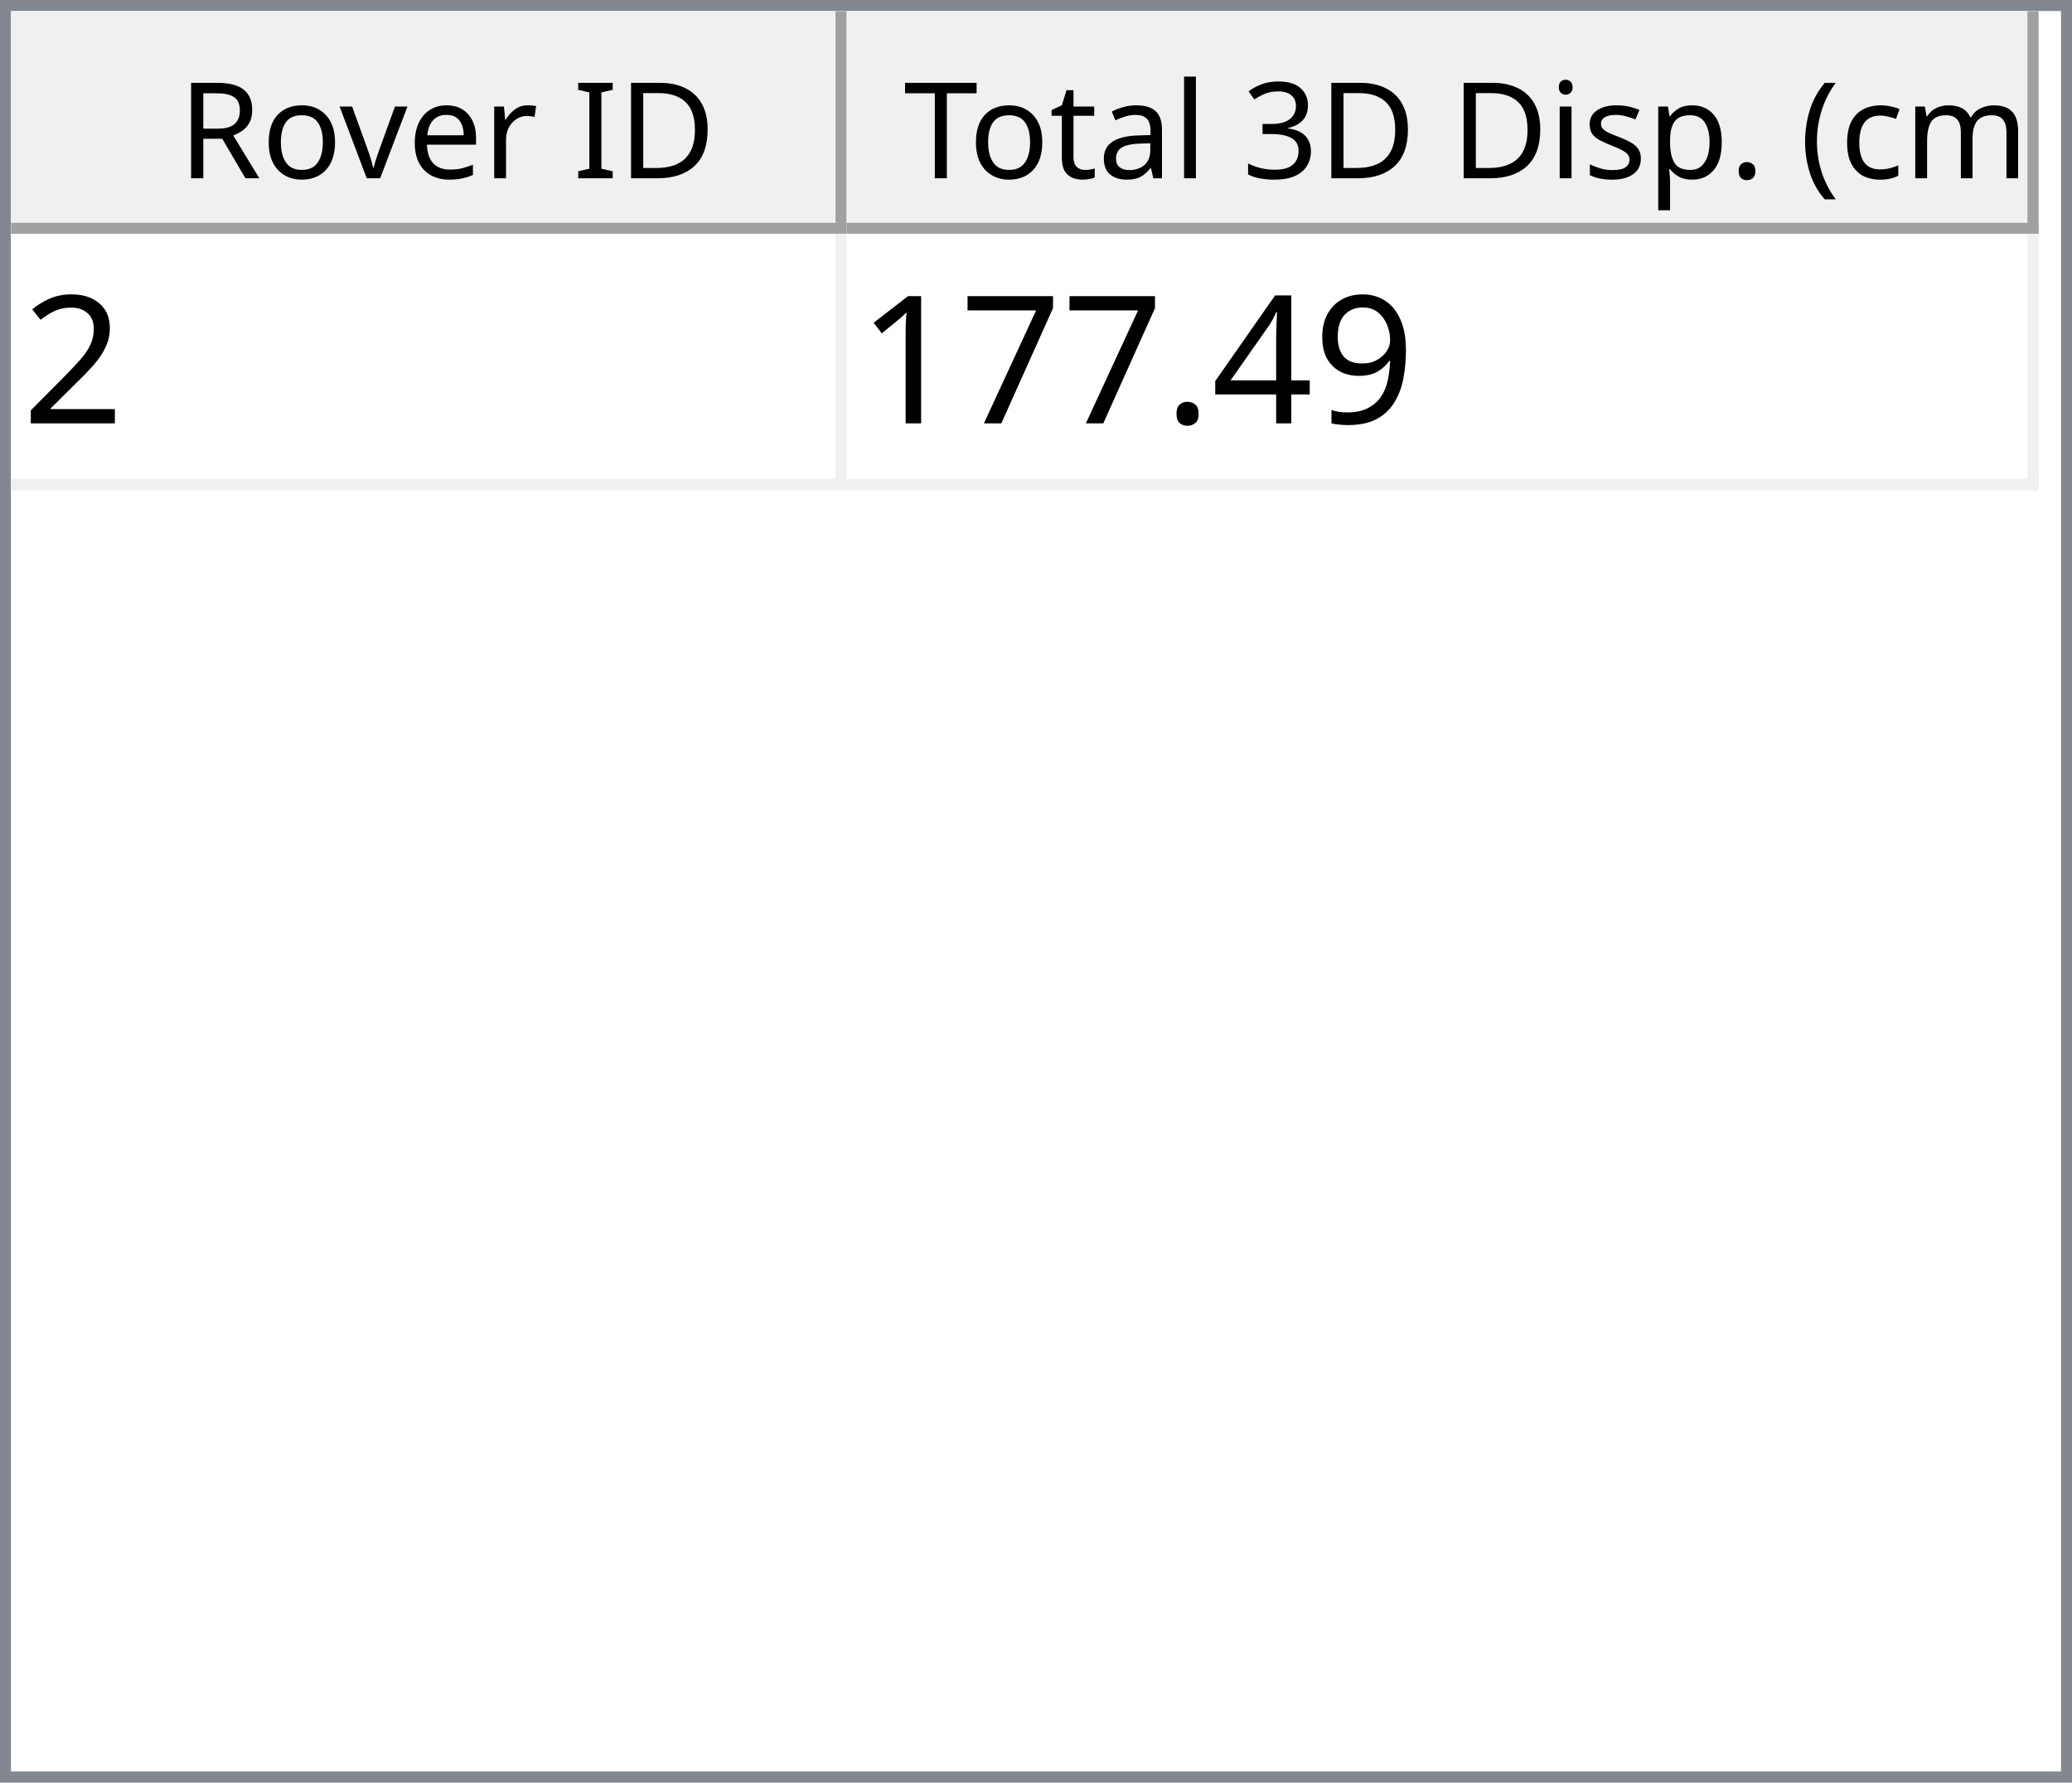
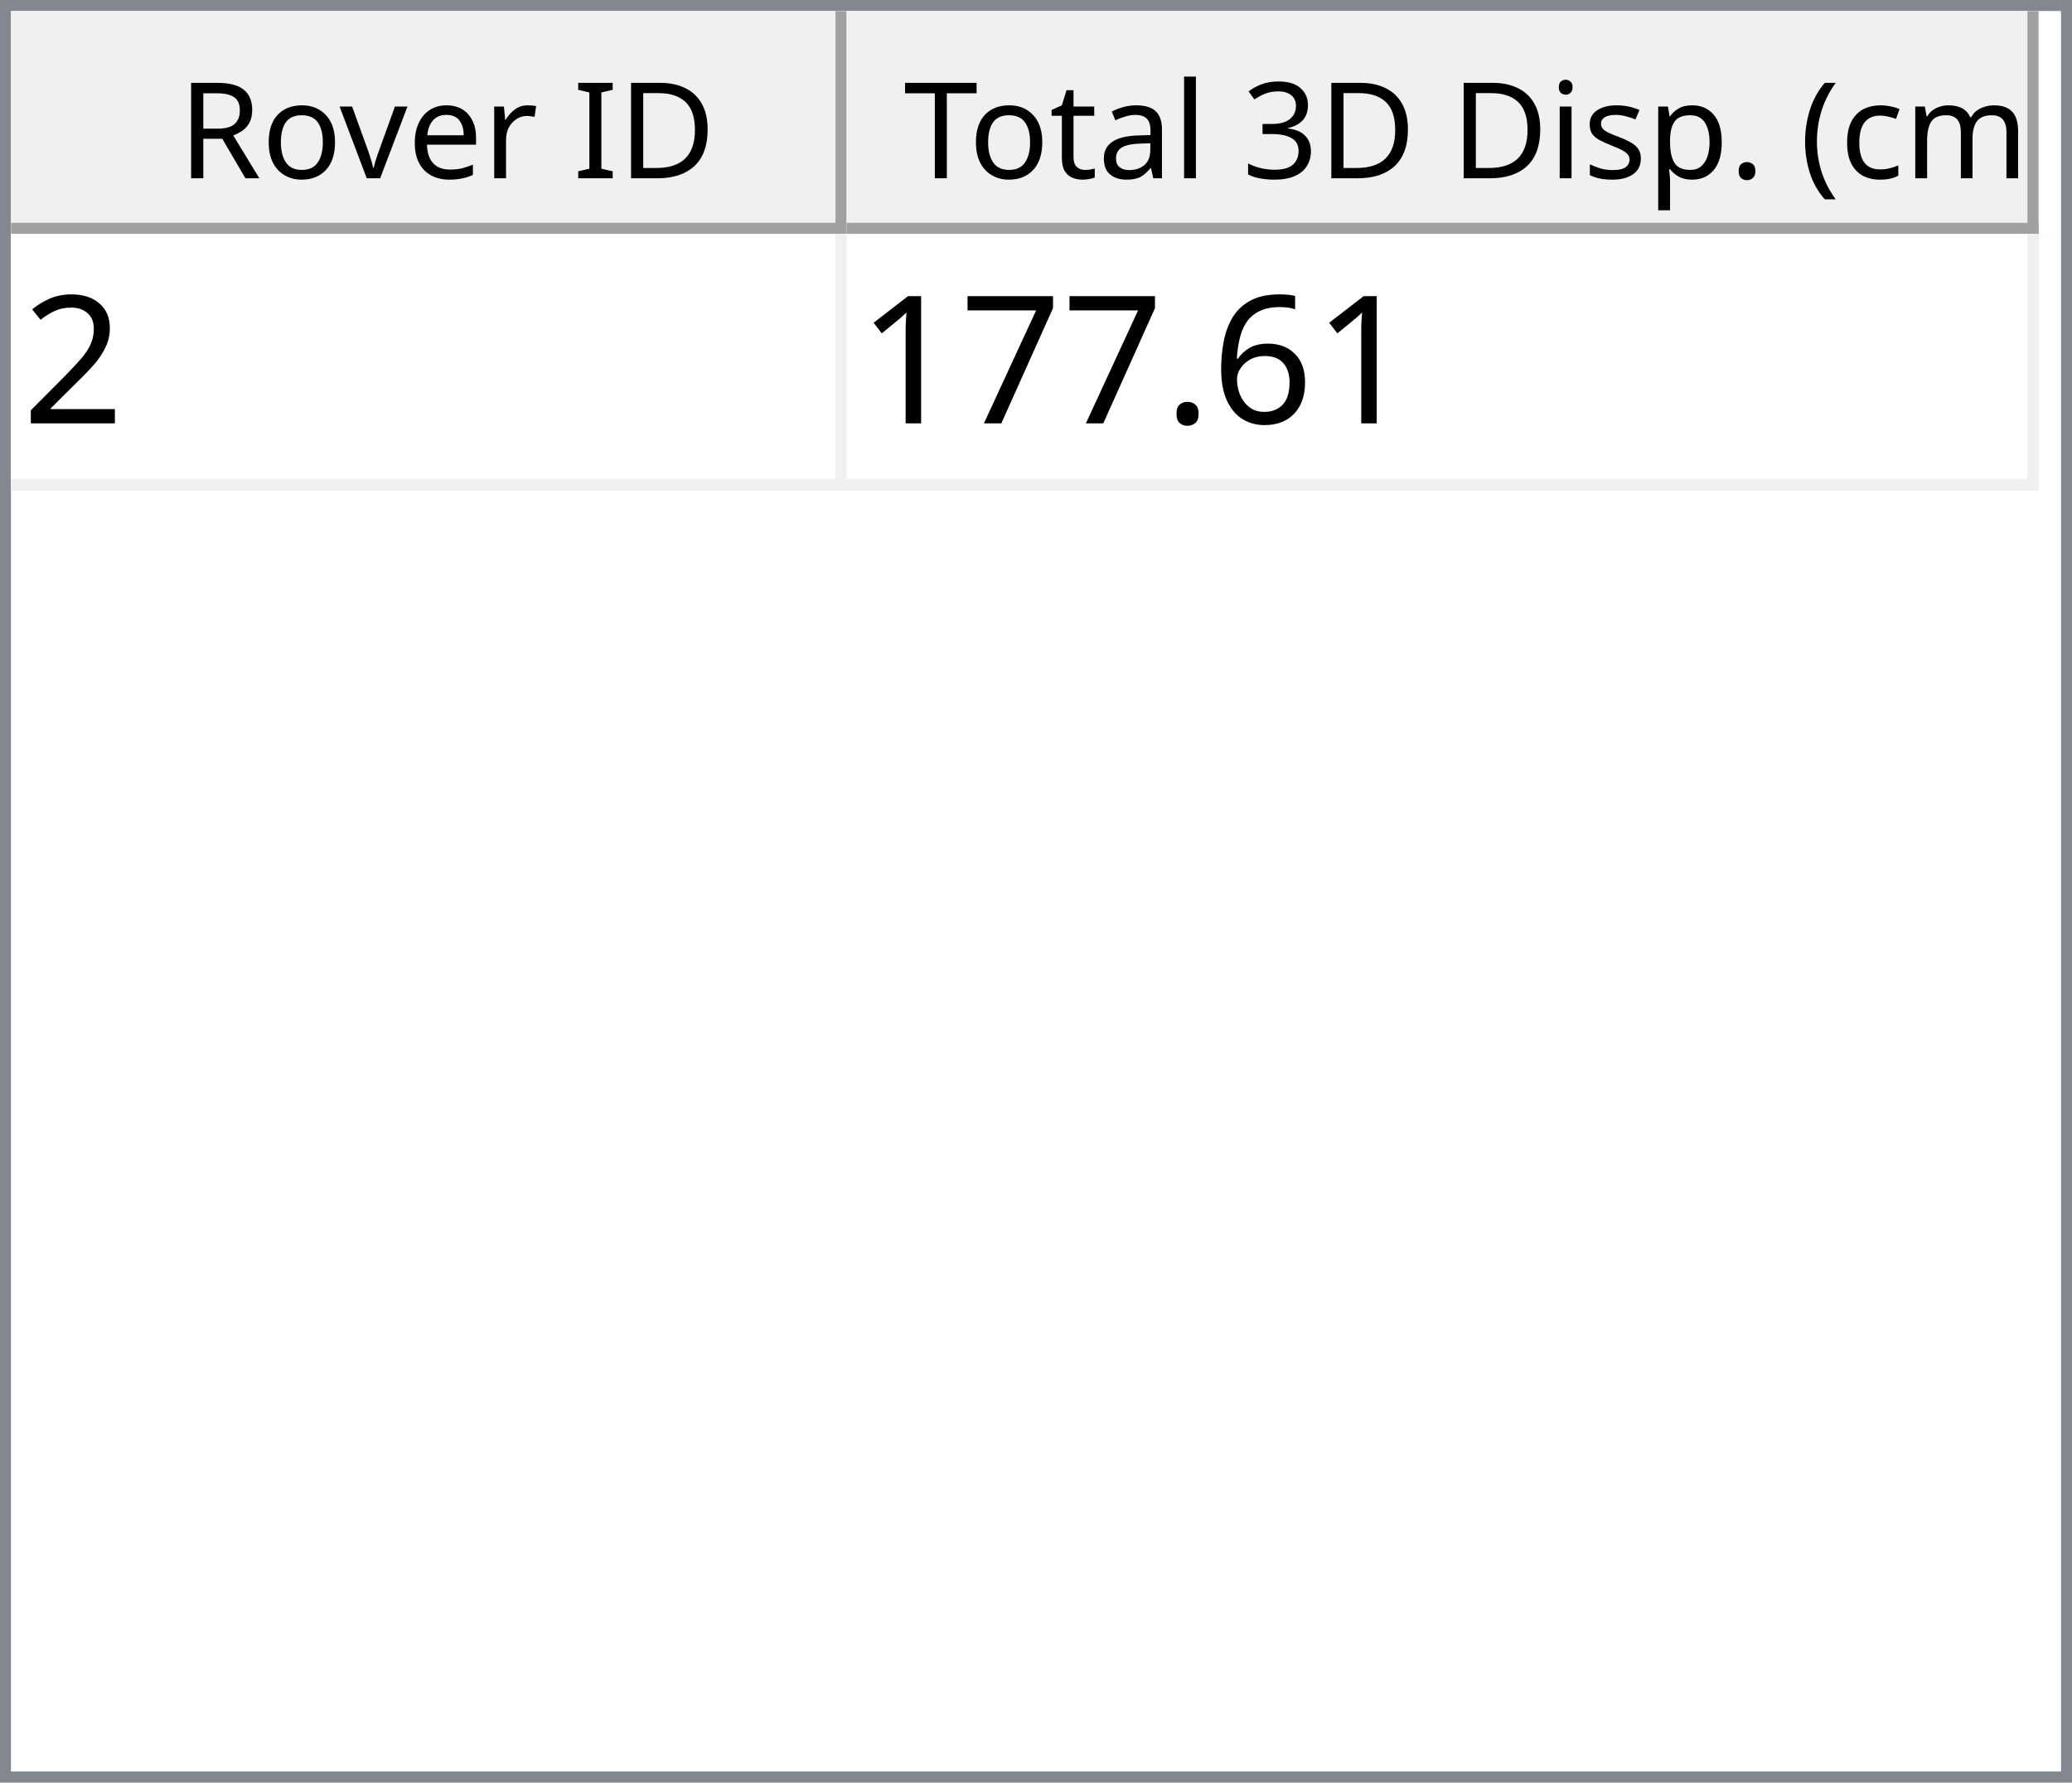
<svg xmlns="http://www.w3.org/2000/svg" style="fill-opacity:1; color-rendering:auto; color-interpolation:auto; text-rendering:auto; stroke:black; stroke-linecap:square; stroke-miterlimit:10; shape-rendering:auto; stroke-opacity:1; fill:black; stroke-dasharray:none; font-weight:normal; stroke-width:1; font-family:'Dialog'; font-style:normal; stroke-linejoin:miter; font-size:12px; stroke-dashoffset:0; image-rendering:auto;" width="186" height="160">
  <defs id="genericDefs" />
  <g>
    <defs id="defs1">
      <clipPath clipPathUnits="userSpaceOnUse" id="clipPath1">
        <path d="M0 0 L186 0 L186 160 L0 160 L0 0 Z" />
      </clipPath>
      <clipPath clipPathUnits="userSpaceOnUse" id="clipPath2">
        <path d="M0 0 L0 160 L186 160 L186 0 Z" />
      </clipPath>
      <clipPath clipPathUnits="userSpaceOnUse" id="clipPath3">
        <path d="M0 0 L0 20 L184 20 L184 0 Z" />
      </clipPath>
      <clipPath clipPathUnits="userSpaceOnUse" id="clipPath4">
        <path d="M0 0 L0 20 L75 20 L75 0 Z" />
      </clipPath>
      <clipPath clipPathUnits="userSpaceOnUse" id="clipPath5">
        <path d="M1 1 L1 19 L74 19 L74 1 Z" />
      </clipPath>
      <clipPath clipPathUnits="userSpaceOnUse" id="clipPath6">
        <path d="M0 0 L0 18 L73 18 L73 0 Z" />
      </clipPath>
      <clipPath clipPathUnits="userSpaceOnUse" id="clipPath7">
        <path d="M-0.5 -0.5 L-0.5 19.5 L74.5 19.5 L74.5 -0.5 Z" />
      </clipPath>
      <clipPath clipPathUnits="userSpaceOnUse" id="clipPath8">
        <path d="M0 0 L0 20 L107 20 L107 0 Z" />
      </clipPath>
      <clipPath clipPathUnits="userSpaceOnUse" id="clipPath9">
        <path d="M1 1 L1 19 L106 19 L106 1 Z" />
      </clipPath>
      <clipPath clipPathUnits="userSpaceOnUse" id="clipPath10">
        <path d="M0 0 L0 18 L105 18 L105 0 Z" />
      </clipPath>
      <clipPath clipPathUnits="userSpaceOnUse" id="clipPath11">
        <path d="M-0.5 -0.5 L-0.5 19.5 L106.5 19.5 L106.5 -0.5 Z" />
      </clipPath>
      <clipPath clipPathUnits="userSpaceOnUse" id="clipPath12">
        <path d="M0 0 L0 138 L184 138 L184 0 Z" />
      </clipPath>
      <clipPath clipPathUnits="userSpaceOnUse" id="clipPath13">
        <path d="M0 0 L0 23 L182 23 L182 0 Z" />
      </clipPath>
      <clipPath clipPathUnits="userSpaceOnUse" id="clipPath14">
        <path d="M-0.5 -0.5 L-0.5 22.5 L181.5 22.5 L181.5 -0.5 Z" />
      </clipPath>
      <clipPath clipPathUnits="userSpaceOnUse" id="clipPath15">
        <path d="M0 0 L0 22 L74 22 L74 0 Z" />
      </clipPath>
      <clipPath clipPathUnits="userSpaceOnUse" id="clipPath16">
        <path d="M0 0 L0 22 L106 22 L106 0 Z" />
      </clipPath>
      <font horiz-adv-x="64.551" id="font1">
        <font-face ascent="107.91" descent="25.098" units-per-em="100" style="font-style:normal; font-family:Segoe UI; font-weight:normal;" />
        <missing-glyph horiz-adv-x="64.551" d="M8.109 0 L8.109 68.266 L56.453 68.266 L56.453 0 L8.109 0 ZM15.328 7.234 L49.219 7.234 L49.219 61.031 L15.328 61.031 L15.328 7.234 Z" />
        <glyph unicode="D" horiz-adv-x="70.117" d="M9.188 0 L9.188 70.016 L28.516 70.016 Q65.531 70.016 65.531 35.891 Q65.531 19.672 55.25 9.836 Q44.969 0 27.734 0 L9.188 0 ZM17.391 62.594 L17.391 7.422 L27.828 7.422 Q41.609 7.422 49.273 14.797 Q56.938 22.172 56.938 35.688 Q56.938 62.594 28.328 62.594 L17.391 62.594 Z" />
        <glyph unicode="I" horiz-adv-x="26.611" d="M17.391 0 L9.188 0 L9.188 70.016 L17.391 70.016 L17.391 0 Z" />
        <glyph unicode=" " horiz-adv-x="27.393" d="" />
        <glyph unicode="r" horiz-adv-x="34.766" d="M34.188 41.891 Q32.078 43.5 28.125 43.5 Q23 43.5 19.555 38.672 Q16.109 33.844 16.109 25.484 L16.109 0 L8.109 0 L8.109 50 L16.109 50 L16.109 39.703 L16.312 39.703 Q18.016 44.969 21.531 47.922 Q25.047 50.875 29.391 50.875 Q32.516 50.875 34.188 50.203 L34.188 41.891 Z" />
        <glyph unicode="e" horiz-adv-x="52.295" d="M48.297 23 L12.984 23 Q13.188 14.656 17.484 10.109 Q21.781 5.562 29.297 5.562 Q37.75 5.562 44.828 11.141 L44.828 3.609 Q38.234 -1.172 27.391 -1.172 Q16.797 -1.172 10.742 5.641 Q4.688 12.453 4.688 24.812 Q4.688 36.469 11.305 43.82 Q17.922 51.172 27.734 51.172 Q37.547 51.172 42.922 44.828 Q48.297 38.484 48.297 27.203 L48.297 23 ZM40.094 29.781 Q40.047 36.719 36.75 40.578 Q33.453 44.438 27.594 44.438 Q21.922 44.438 17.969 40.383 Q14.016 36.328 13.094 29.781 L40.094 29.781 Z" />
        <glyph unicode="v" horiz-adv-x="47.9" d="M47.406 50 L27.484 0 L19.625 0 L0.688 50 L9.469 50 L22.172 13.672 Q23.578 9.672 23.922 6.688 L24.125 6.688 Q24.609 10.453 25.688 13.484 L38.969 50 L47.406 50 Z" />
        <glyph unicode="o" horiz-adv-x="58.594" d="M29 -1.172 Q17.922 -1.172 11.305 5.836 Q4.688 12.844 4.688 24.422 Q4.688 37.016 11.57 44.094 Q18.453 51.172 30.172 51.172 Q41.359 51.172 47.633 44.289 Q53.906 37.406 53.906 25.203 Q53.906 13.234 47.141 6.031 Q40.375 -1.172 29 -1.172 ZM29.594 44.438 Q21.875 44.438 17.383 39.188 Q12.891 33.938 12.891 24.703 Q12.891 15.828 17.43 10.695 Q21.969 5.562 29.594 5.562 Q37.359 5.562 41.531 10.594 Q45.703 15.625 45.703 24.906 Q45.703 34.281 41.531 39.359 Q37.359 44.438 29.594 44.438 Z" />
        <glyph unicode="R" horiz-adv-x="59.814" d="M59.375 0 L49.609 0 L37.891 19.625 Q36.281 22.359 34.766 24.289 Q33.25 26.219 31.664 27.438 Q30.078 28.656 28.25 29.219 Q26.422 29.781 24.125 29.781 L17.391 29.781 L17.391 0 L9.188 0 L9.188 70.016 L30.078 70.016 Q34.672 70.016 38.555 68.867 Q42.438 67.719 45.289 65.375 Q48.141 63.031 49.758 59.547 Q51.375 56.062 51.375 51.375 Q51.375 47.703 50.273 44.656 Q49.172 41.609 47.148 39.211 Q45.125 36.812 42.266 35.133 Q39.406 33.453 35.844 32.516 L35.844 32.328 Q37.594 31.547 38.891 30.547 Q40.188 29.547 41.359 28.18 Q42.531 26.812 43.68 25.078 Q44.828 23.344 46.234 21.047 L59.375 0 ZM17.391 62.594 L17.391 37.203 L28.516 37.203 Q31.594 37.203 34.203 38.133 Q36.812 39.062 38.719 40.797 Q40.625 42.531 41.703 45.047 Q42.781 47.562 42.781 50.688 Q42.781 56.297 39.141 59.445 Q35.5 62.594 28.609 62.594 L17.391 62.594 Z" />
        <glyph unicode=")" horiz-adv-x="30.176" d="M8.297 -15.922 L1.172 -15.922 Q16.406 2.344 16.406 26.812 Q16.406 51.469 1.078 70.016 L8.297 70.016 Q23.531 52.156 23.531 26.703 Q23.531 1.375 8.297 -15.922 Z" />
        <glyph unicode="m" horiz-adv-x="86.133" d="M79.109 0 L71.094 0 L71.094 28.719 Q71.094 37.016 68.531 40.727 Q65.969 44.438 59.906 44.438 Q54.781 44.438 51.195 39.75 Q47.609 35.062 47.609 28.516 L47.609 0 L39.594 0 L39.594 29.688 Q39.594 44.438 28.219 44.438 Q22.953 44.438 19.531 40.016 Q16.109 35.594 16.109 28.516 L16.109 0 L8.109 0 L8.109 50 L16.109 50 L16.109 42.094 L16.312 42.094 Q21.625 51.172 31.844 51.172 Q36.969 51.172 40.773 48.312 Q44.578 45.453 46 40.828 Q51.562 51.172 62.594 51.172 Q79.109 51.172 79.109 30.812 L79.109 0 Z" />
        <glyph unicode="c" horiz-adv-x="46.191" d="M42.188 2.297 Q36.422 -1.172 28.516 -1.172 Q17.828 -1.172 11.258 5.789 Q4.688 12.75 4.688 23.828 Q4.688 36.188 11.766 43.68 Q18.844 51.172 30.672 51.172 Q37.25 51.172 42.281 48.734 L42.281 40.531 Q36.719 44.438 30.375 44.438 Q22.703 44.438 17.797 38.945 Q12.891 33.453 12.891 24.516 Q12.891 15.719 17.508 10.641 Q22.125 5.562 29.891 5.562 Q36.422 5.562 42.188 9.906 L42.188 2.297 Z" />
        <glyph unicode="(" horiz-adv-x="30.176" d="M29.109 -15.922 L21.969 -15.922 Q6.844 1.375 6.844 26.703 Q6.844 52.156 21.969 70.016 L29.203 70.016 Q13.875 51.469 13.875 26.812 Q13.875 2.344 29.109 -15.922 Z" />
        <glyph unicode="." horiz-adv-x="21.68" d="M10.891 -1.078 Q8.641 -1.078 7.055 0.539 Q5.469 2.156 5.469 4.391 Q5.469 6.641 7.055 8.273 Q8.641 9.906 10.891 9.906 Q13.188 9.906 14.797 8.273 Q16.406 6.641 16.406 4.391 Q16.406 2.156 14.797 0.539 Q13.188 -1.078 10.891 -1.078 Z" />
        <glyph unicode="p" horiz-adv-x="58.789" d="M16.312 7.234 L16.109 7.234 L16.109 -23 L8.109 -23 L8.109 50 L16.109 50 L16.109 41.219 L16.312 41.219 Q22.219 51.172 33.594 51.172 Q43.266 51.172 48.688 44.461 Q54.109 37.75 54.109 26.469 Q54.109 13.922 48 6.375 Q41.891 -1.172 31.297 -1.172 Q21.578 -1.172 16.312 7.234 ZM16.109 27.391 L16.109 20.406 Q16.109 14.203 20.141 9.883 Q24.172 5.562 30.375 5.562 Q37.641 5.562 41.773 11.133 Q45.906 16.703 45.906 26.609 Q45.906 34.969 42.047 39.703 Q38.188 44.438 31.594 44.438 Q24.609 44.438 20.359 39.578 Q16.109 34.719 16.109 27.391 Z" />
        <glyph unicode="s" horiz-adv-x="42.432" d="M5.078 1.812 L5.078 10.406 Q11.625 5.562 19.484 5.562 Q30.031 5.562 30.031 12.594 Q30.031 14.594 29.125 15.992 Q28.219 17.391 26.68 18.461 Q25.141 19.531 23.07 20.383 Q21 21.234 18.609 22.172 Q15.281 23.484 12.766 24.828 Q10.25 26.172 8.57 27.859 Q6.891 29.547 6.031 31.695 Q5.172 33.844 5.172 36.719 Q5.172 40.234 6.789 42.945 Q8.406 45.656 11.086 47.484 Q13.766 49.312 17.211 50.242 Q20.656 51.172 24.312 51.172 Q30.812 51.172 35.938 48.922 L35.938 40.828 Q30.422 44.438 23.25 44.438 Q21 44.438 19.195 43.922 Q17.391 43.406 16.094 42.477 Q14.797 41.547 14.086 40.258 Q13.375 38.969 13.375 37.406 Q13.375 35.453 14.086 34.133 Q14.797 32.812 16.164 31.789 Q17.531 30.766 19.484 29.938 Q21.438 29.109 23.922 28.125 Q27.25 26.859 29.883 25.516 Q32.516 24.172 34.375 22.484 Q36.234 20.797 37.234 18.602 Q38.234 16.406 38.234 13.375 Q38.234 9.672 36.602 6.938 Q34.969 4.203 32.234 2.398 Q29.5 0.594 25.93 -0.289 Q22.359 -1.172 18.453 -1.172 Q10.75 -1.172 5.078 1.812 Z" />
        <glyph unicode="i" horiz-adv-x="24.219" d="M12.203 62.703 Q10.062 62.703 8.547 64.164 Q7.031 65.625 7.031 67.875 Q7.031 70.125 8.547 71.609 Q10.062 73.094 12.203 73.094 Q14.406 73.094 15.945 71.609 Q17.484 70.125 17.484 67.875 Q17.484 65.719 15.945 64.211 Q14.406 62.703 12.203 62.703 ZM16.109 0 L8.109 0 L8.109 50 L16.109 50 L16.109 0 Z" />
        <glyph unicode="3" horiz-adv-x="53.906" d="M46.531 19.828 Q46.531 15.094 44.75 11.211 Q42.969 7.328 39.719 4.57 Q36.469 1.812 31.93 0.297 Q27.391 -1.219 21.922 -1.219 Q11.922 -1.219 6 2.594 L6 11.188 Q13.094 5.609 22.219 5.609 Q25.875 5.609 28.828 6.539 Q31.781 7.469 33.906 9.227 Q36.031 10.984 37.18 13.477 Q38.328 15.969 38.328 19.094 Q38.328 32.812 18.797 32.812 L12.984 32.812 L12.984 39.594 L18.5 39.594 Q35.797 39.594 35.797 52.484 Q35.797 64.406 22.609 64.406 Q15.188 64.406 8.688 59.422 L8.688 67.188 Q15.375 71.188 24.609 71.188 Q29 71.188 32.57 69.969 Q36.141 68.75 38.68 66.555 Q41.219 64.359 42.609 61.281 Q44 58.203 44 54.5 Q44 40.672 30.031 36.719 L30.031 36.531 Q33.594 36.141 36.625 34.797 Q39.656 33.453 41.852 31.305 Q44.047 29.156 45.289 26.25 Q46.531 23.344 46.531 19.828 Z" />
        <glyph unicode="l" horiz-adv-x="24.219" d="M16.109 0 L8.109 0 L8.109 74.031 L16.109 74.031 L16.109 0 Z" />
        <glyph unicode="a" horiz-adv-x="50.879" d="M43.891 0 L35.891 0 L35.891 7.812 L35.688 7.812 Q30.469 -1.172 20.312 -1.172 Q12.844 -1.172 8.617 2.781 Q4.391 6.734 4.391 13.281 Q4.391 27.297 20.906 29.594 L35.891 31.688 Q35.891 44.438 25.594 44.438 Q16.547 44.438 9.281 38.281 L9.281 46.484 Q16.656 51.172 26.266 51.172 Q43.891 51.172 43.891 32.516 L43.891 0 ZM35.891 25.297 L23.828 23.641 Q18.266 22.859 15.43 20.875 Q12.594 18.891 12.594 13.875 Q12.594 10.203 15.211 7.883 Q17.828 5.562 22.172 5.562 Q28.125 5.562 32.008 9.742 Q35.891 13.922 35.891 20.312 L35.891 25.297 Z" />
        <glyph unicode="t" horiz-adv-x="33.887" d="M31.297 0.484 Q28.469 -1.078 23.828 -1.078 Q10.688 -1.078 10.688 13.578 L10.688 43.172 L2.094 43.172 L2.094 50 L10.688 50 L10.688 62.203 L18.703 64.797 L18.703 50 L31.297 50 L31.297 43.172 L18.703 43.172 L18.703 14.984 Q18.703 9.969 20.414 7.82 Q22.125 5.672 26.078 5.672 Q29.109 5.672 31.297 7.328 L31.297 0.484 Z" />
        <glyph unicode="T" horiz-adv-x="52.393" d="M50.594 62.594 L30.375 62.594 L30.375 0 L22.172 0 L22.172 62.594 L2 62.594 L2 70.016 L50.594 70.016 L50.594 62.594 Z" />
      </font>
      <font horiz-adv-x="75.0" id="font2">
        <font-face ascent="100.537" descent="21.973" units-per-em="100" style="font-style:normal; font-family:sans-serif; font-weight:normal;" />
        <missing-glyph horiz-adv-x="75.0" d="M12.5 0 L12.5 62.5 L62.5 62.5 L62.5 0 L12.5 0 ZM14.062 1.562 L60.938 1.562 L60.938 60.938 L14.062 60.938 L14.062 1.562 Z" />
        <glyph unicode="2" horiz-adv-x="55.615" d="M50.344 8.453 L50.344 0 L3.031 0 Q2.938 3.172 4.047 6.109 Q5.859 10.938 9.836 15.625 Q13.812 20.312 21.344 26.469 Q33.016 36.031 37.117 41.625 Q41.219 47.219 41.219 52.203 Q41.219 57.422 37.477 61.008 Q33.734 64.594 27.734 64.594 Q21.391 64.594 17.578 60.789 Q13.766 56.984 13.719 50.25 L4.688 51.172 Q5.609 61.281 11.664 66.578 Q17.719 71.875 27.938 71.875 Q38.234 71.875 44.242 66.164 Q50.25 60.453 50.25 52 Q50.25 47.703 48.492 43.555 Q46.734 39.406 42.656 34.812 Q38.578 30.219 29.109 22.219 Q21.188 15.578 18.945 13.211 Q16.703 10.844 15.234 8.453 L50.344 8.453 Z" />
-         <glyph unicode="9" horiz-adv-x="55.615" d="M5.469 16.547 L13.922 17.328 Q14.984 11.375 18.016 8.688 Q21.047 6 25.781 6 Q29.828 6 32.883 7.859 Q35.938 9.719 37.891 12.82 Q39.844 15.922 41.164 21.195 Q42.484 26.469 42.484 31.938 Q42.484 32.516 42.438 33.688 Q39.797 29.5 35.234 26.883 Q30.672 24.266 25.344 24.266 Q16.453 24.266 10.305 30.711 Q4.156 37.156 4.156 47.703 Q4.156 58.594 10.578 65.234 Q17 71.875 26.656 71.875 Q33.641 71.875 39.43 68.117 Q45.219 64.359 48.219 57.398 Q51.219 50.438 51.219 37.25 Q51.219 23.531 48.242 15.406 Q45.266 7.281 39.383 3.031 Q33.5 -1.219 25.594 -1.219 Q17.188 -1.219 11.867 3.445 Q6.547 8.109 5.469 16.547 ZM41.453 48.141 Q41.453 55.719 37.43 60.156 Q33.406 64.594 27.734 64.594 Q21.875 64.594 17.531 59.812 Q13.188 55.031 13.188 47.406 Q13.188 40.578 17.312 36.305 Q21.438 32.031 27.484 32.031 Q33.594 32.031 37.523 36.305 Q41.453 40.578 41.453 48.141 Z" />
-         <glyph unicode="4" horiz-adv-x="55.615" d="M32.328 0 L32.328 17.141 L1.266 17.141 L1.266 25.203 L33.938 71.578 L41.109 71.578 L41.109 25.203 L50.781 25.203 L50.781 17.141 L41.109 17.141 L41.109 0 L32.328 0 ZM32.328 25.203 L32.328 57.469 L9.906 25.203 L32.328 25.203 Z" />
+         <glyph unicode="6" horiz-adv-x="55.615" d="M49.75 54.047 L41.016 53.375 Q39.844 58.547 37.703 60.891 Q34.125 64.656 28.906 64.656 Q24.703 64.656 21.531 62.312 Q17.391 59.281 14.992 53.469 Q12.594 47.656 12.5 36.922 Q15.672 41.75 20.266 44.094 Q24.859 46.438 29.891 46.438 Q38.672 46.438 44.852 39.969 Q51.031 33.5 51.031 23.25 Q51.031 16.5 48.125 10.719 Q45.219 4.938 40.141 1.859 Q35.062 -1.219 28.609 -1.219 Q17.625 -1.219 10.695 6.859 Q3.766 14.938 3.766 33.5 Q3.766 54.25 11.422 63.672 Q18.109 71.875 29.438 71.875 Q37.891 71.875 43.289 67.141 Q48.688 62.406 49.75 54.047 ZM13.875 23.188 Q13.875 18.656 15.797 14.508 Q17.719 10.359 21.188 8.18 Q24.656 6 28.469 6 Q34.031 6 38.039 10.492 Q42.047 14.984 42.047 22.703 Q42.047 30.125 38.086 34.398 Q34.125 38.672 28.125 38.672 Q22.172 38.672 18.023 34.398 Q13.875 30.125 13.875 23.188 Z" />
        <glyph unicode="." horiz-adv-x="27.783" d="M9.078 0 L9.078 10.016 L19.094 10.016 L19.094 0 L9.078 0 Z" />
        <glyph unicode="7" horiz-adv-x="55.615" d="M4.734 62.203 L4.734 70.656 L51.078 70.656 L51.078 63.812 Q44.234 56.547 37.523 44.484 Q30.812 32.422 27.156 19.672 Q24.516 10.688 23.781 0 L14.75 0 Q14.891 8.453 18.062 20.414 Q21.234 32.375 27.172 43.484 Q33.109 54.594 39.797 62.203 L4.734 62.203 Z" />
        <glyph unicode="1" horiz-adv-x="55.615" d="M37.25 0 L28.469 0 L28.469 56 Q25.297 52.984 20.141 49.953 Q14.984 46.922 10.891 45.406 L10.891 53.906 Q18.266 57.375 23.781 62.305 Q29.297 67.234 31.594 71.875 L37.25 71.875 L37.25 0 Z" />
      </font>
    </defs>
    <g style="fill:white; stroke:white;">
      <rect x="0" y="0" width="186" style="clip-path:url(#clipPath1); stroke:none;" height="160" />
    </g>
    <g style="fill:white; text-rendering:optimizeSpeed; color-rendering:optimizeSpeed; image-rendering:optimizeSpeed; shape-rendering:crispEdges; stroke:white; color-interpolation:sRGB;">
      <rect x="0" width="186" height="160" y="0" style="stroke:none;" />
      <path style="stroke:none;" d="M0 160 L186 160 L186 0 L0 0 Z" />
    </g>
    <g style="fill:rgb(240,240,240); font-family:'Segoe UI'; stroke:rgb(240,240,240);">
      <rect x="0" y="0" width="186" style="clip-path:url(#clipPath2); stroke:none;" height="160" />
    </g>
    <g style="fill:rgb(130,135,144); font-family:'Segoe UI'; stroke:rgb(130,135,144);">
      <path d="M0 0 L186 0 L186 160 L0 160 L0 0 ZM1 1 L185 1 L185 159 L1 159 L1 1 Z" style="fill-rule:evenodd; clip-path:url(#clipPath2); stroke:none;" />
    </g>
    <g style="fill:white; font-family:'Segoe UI'; stroke:white;" transform="translate(1,1)">
      <rect x="0" y="0" width="184" style="clip-path:url(#clipPath3); stroke:none;" height="20" />
    </g>
    <g style="fill:rgb(240,240,240); font-family:'Segoe UI'; stroke:rgb(240,240,240);" transform="translate(1,1)">
      <rect x="0" y="0" width="75" style="clip-path:url(#clipPath4); stroke:none;" height="20" />
    </g>
    <g style="font-family:'Segoe UI';" transform="translate(2,2)">
      <text x="14" xml:space="preserve" y="14" style="clip-path:url(#clipPath6); stroke:none;">Rover ID</text>
    </g>
    <g style="fill:rgb(160,160,160); font-family:'Segoe UI'; stroke:rgb(160,160,160); stroke-linejoin:bevel;" transform="translate(1.5,1.5)">
      <line x1="74" x2="74" y1="0" style="fill:none; clip-path:url(#clipPath7);" y2="19" />
    </g>
    <g style="fill:rgb(160,160,160); font-family:'Segoe UI'; stroke:rgb(160,160,160); stroke-linejoin:bevel;" transform="matrix(1,0,0,1,1,1) translate(0.5,0.5)">
      <line x1="0" x2="74" y1="19" style="fill:none; clip-path:url(#clipPath7);" y2="19" />
    </g>
    <g style="fill:rgb(240,240,240); font-family:'Segoe UI'; stroke:rgb(240,240,240);" transform="translate(76,1)">
      <rect x="0" y="0" width="107" style="clip-path:url(#clipPath8); stroke:none;" height="20" />
    </g>
    <g style="font-family:'Segoe UI';" transform="translate(77,2)">
      <text x="1" xml:space="preserve" y="14" style="clip-path:url(#clipPath10); stroke:none;"> Total 3D Disp. (cm)</text>
    </g>
    <g style="fill:rgb(160,160,160); font-family:'Segoe UI'; stroke:rgb(160,160,160); stroke-linejoin:bevel;" transform="translate(76.5,1.5)">
      <line x1="106" x2="106" y1="0" style="fill:none; clip-path:url(#clipPath11);" y2="19" />
    </g>
    <g style="fill:rgb(160,160,160); font-family:'Segoe UI'; stroke:rgb(160,160,160); stroke-linejoin:bevel;" transform="matrix(1,0,0,1,76,1) translate(0.5,0.5)">
      <line x1="0" x2="106" y1="19" style="fill:none; clip-path:url(#clipPath11);" y2="19" />
    </g>
    <g style="fill:white; font-family:'Segoe UI'; stroke:white;" transform="translate(1,21)">
      <rect x="0" y="0" width="184" style="clip-path:url(#clipPath12); stroke:none;" height="138" />
    </g>
    <g style="fill:rgb(240,240,240); font-size:16px; font-family:sans-serif; stroke:rgb(240,240,240);" transform="translate(1,21)">
      <rect x="0" y="0" width="182" style="clip-path:url(#clipPath13); stroke:none;" height="23" />
      <line transform="translate(0.5,0.5)" x1="0" x2="181" y1="22" style="clip-path:url(#clipPath14); fill:none; stroke-linejoin:bevel;" y2="22" />
    </g>
    <g transform="matrix(1,0,0,1,1,21) translate(0.5,0.5)" style="fill:rgb(240,240,240); font-size:16px; font-family:sans-serif; stroke:rgb(240,240,240); stroke-linejoin:bevel;">
      <line x1="74" x2="74" y1="0" style="fill:none; clip-path:url(#clipPath14);" y2="22" />
    </g>
    <g transform="matrix(1,0,0,1,1,21) translate(0.5,0.5)" style="fill:rgb(240,240,240); font-size:16px; font-family:sans-serif; stroke:rgb(240,240,240); stroke-linejoin:bevel;">
      <line x1="181" x2="181" y1="0" style="fill:none; clip-path:url(#clipPath14);" y2="22" />
    </g>
    <g style="fill:white; font-size:16px; font-family:sans-serif; stroke:white;" transform="matrix(1,0,0,1,1,21)">
      <rect x="0" y="0" width="74" style="clip-path:url(#clipPath15); stroke:none;" height="22" />
      <text x="1" y="17" style="fill:black; clip-path:url(#clipPath15); stroke:none;" xml:space="preserve">2</text>
    </g>
    <g style="fill:white; font-size:16px; font-family:sans-serif; stroke:white;" transform="matrix(1,0,0,1,1,21) translate(75,0)">
      <rect x="0" y="0" width="106" style="clip-path:url(#clipPath16); stroke:none;" height="22" />
-       <text x="1" y="17" style="fill:black; clip-path:url(#clipPath16); stroke:none;" xml:space="preserve">177.49</text>
+       <text x="1" y="17" style="fill:black; clip-path:url(#clipPath16); stroke:none;" xml:space="preserve">177.61</text>
    </g>
  </g>
</svg>
